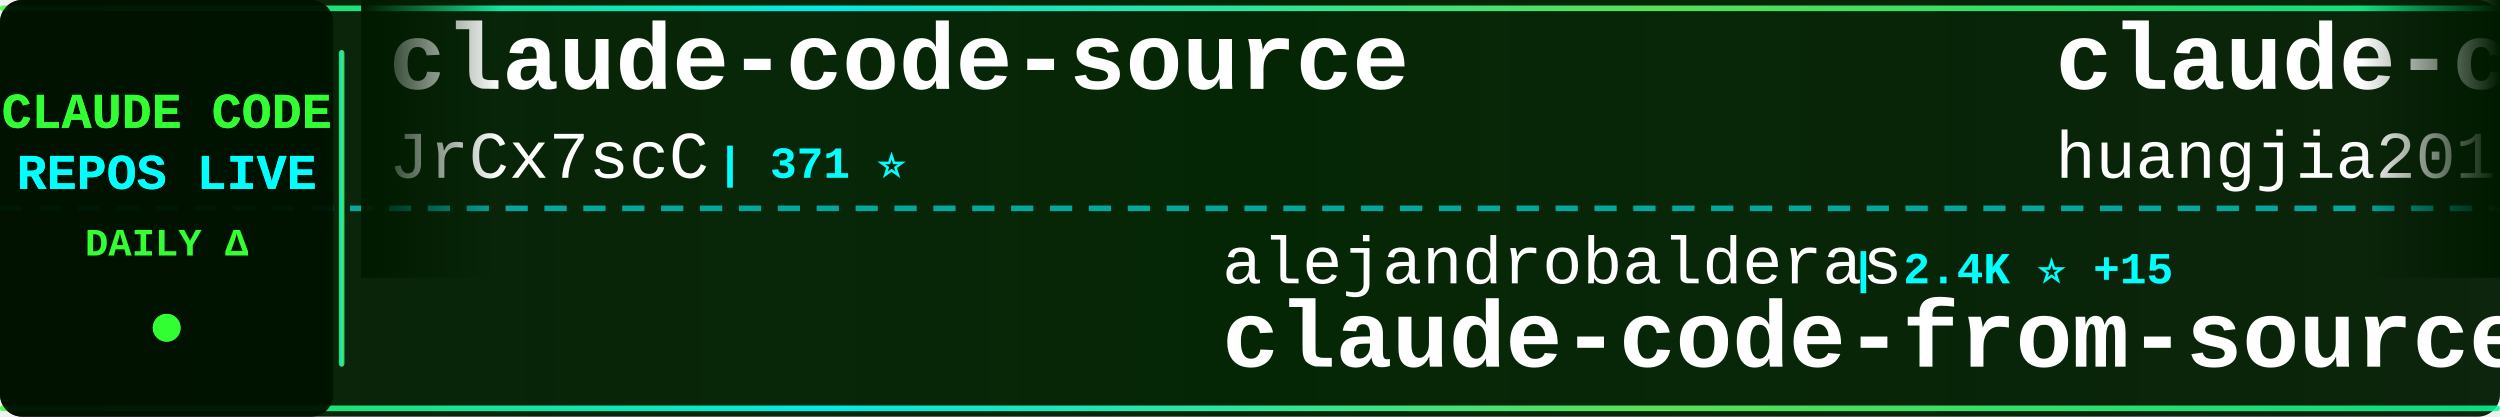
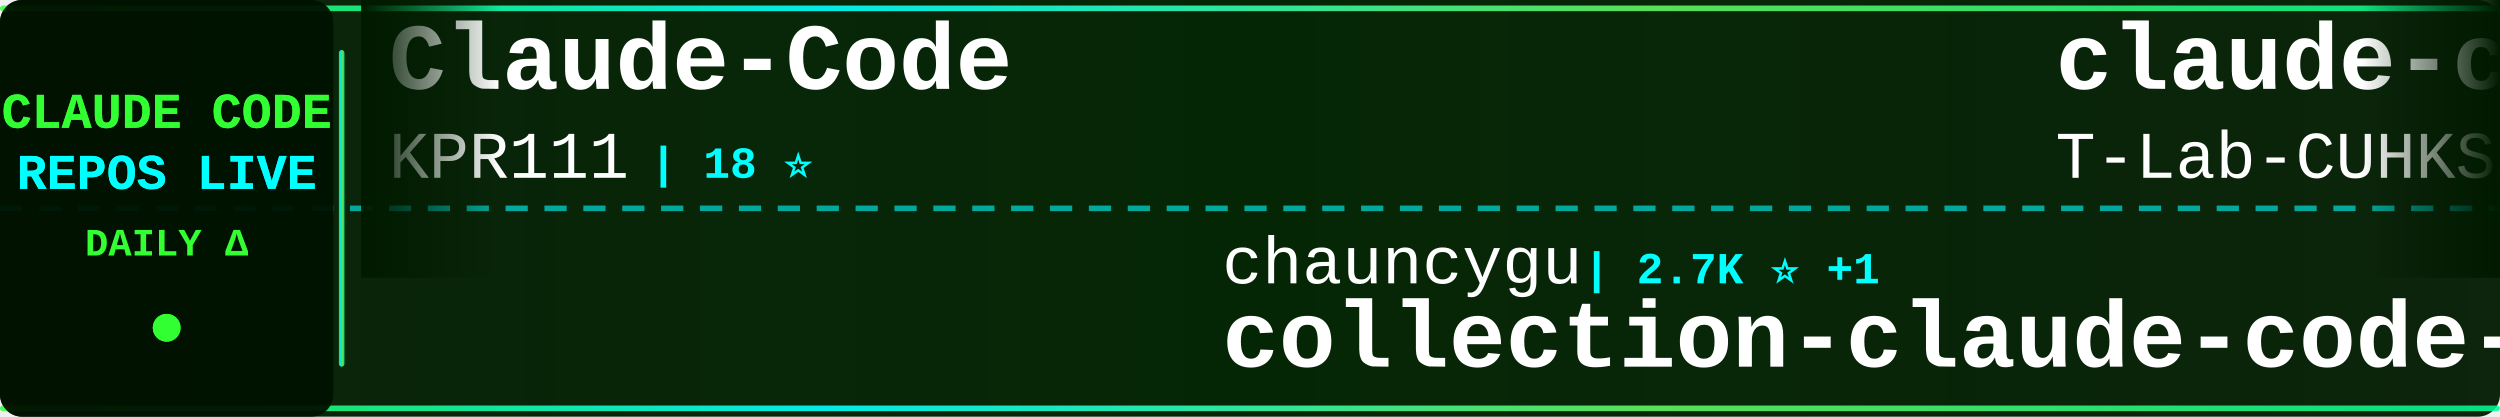
<svg xmlns="http://www.w3.org/2000/svg" width="900" height="150">
  <defs>
    <linearGradient id="tickerBg" x1="0%" y1="0%" x2="100%" y2="0%">
      <stop offset="0%" style="stop-color:#001a00;stop-opacity:0.95" />
      <stop offset="50%" style="stop-color:#002200;stop-opacity:0.98" />
      <stop offset="100%" style="stop-color:#001a00;stop-opacity:0.95" />
    </linearGradient>
    <linearGradient id="borderGrad" x1="0%" y1="0%" x2="100%" y2="0%">
      <stop offset="0%" style="stop-color:#33ff33;stop-opacity:0.85">
        <animate attributeName="stop-opacity" values="0.85;1;0.85" dur="2s" repeatCount="indefinite" />
      </stop>
      <stop offset="33%" style="stop-color:#00ffff;stop-opacity:0.9">
        <animate attributeName="stop-opacity" values="0.9;1;0.9" dur="2.2s" repeatCount="indefinite" />
      </stop>
      <stop offset="66%" style="stop-color:#66ff66;stop-opacity:0.85">
        <animate attributeName="stop-opacity" values="0.85;1;0.85" dur="1.8s" repeatCount="indefinite" />
      </stop>
      <stop offset="100%" style="stop-color:#00ff99;stop-opacity:0.85">
        <animate attributeName="stop-opacity" values="0.85;1;0.85" dur="2s" repeatCount="indefinite" />
      </stop>
    </linearGradient>
    <filter id="textGlow">
      <feGaussianBlur stdDeviation="0.1" result="coloredBlur" />
      <feMerge>
        <feMergeNode in="coloredBlur" />
        <feMergeNode in="SourceGraphic" />
      </feMerge>
    </filter>
    <filter id="metricGlow">
      <feGaussianBlur stdDeviation="0.2" result="coloredBlur" />
      <feMerge>
        <feMergeNode in="coloredBlur" />
        <feMergeNode in="SourceGraphic" />
      </feMerge>
    </filter>
    <linearGradient id="leftFade" x1="0%" y1="0%" x2="100%" y2="0%">
      <stop offset="0%" style="stop-color:#001a00;stop-opacity:1" />
      <stop offset="100%" style="stop-color:#001a00;stop-opacity:0" />
    </linearGradient>
    <linearGradient id="rightFade" x1="0%" y1="0%" x2="100%" y2="0%">
      <stop offset="0%" style="stop-color:#001a00;stop-opacity:0" />
      <stop offset="100%" style="stop-color:#001a00;stop-opacity:1" />
    </linearGradient>
  </defs>
  <rect width="900" height="150" fill="url(#tickerBg)" rx="8" />
  <rect x="0" y="2" width="900" height="2" fill="url(#borderGrad)" rx="1" />
  <rect x="0" y="146" width="900" height="2" fill="url(#borderGrad)" rx="1" />
  <line x1="0" y1="75" x2="900" y2="75" stroke="#00ffff" stroke-width="2" stroke-dasharray="8 6" opacity="0.6" />
  <rect x="0" y="0" width="120" height="150" fill="#001100" opacity="0.95" rx="8" />
  <text x="60" y="46" font-family="'Courier New', monospace" font-size="18" font-weight="bold" fill="#33ff33" text-anchor="middle" filter="url(#textGlow)">
    CLAUDE CODE
  </text>
  <text x="60" y="68" font-family="'Courier New', monospace" font-size="18" font-weight="bold" fill="#00ffff" text-anchor="middle" filter="url(#textGlow)">
    REPOS LIVE
  </text>
  <text x="60" y="92" font-family="'Courier New', monospace" font-size="14" font-weight="bold" fill="#33ff33" text-anchor="middle">
    DAILY Δ
  </text>
  <circle cx="60" cy="118" r="5" fill="#33ff33" filter="url(#metricGlow)">
    <animate attributeName="r" values="4;6;4" dur="1.5s" repeatCount="indefinite" />
    <animate attributeName="opacity" values="0.6;1;0.6" dur="1.5s" repeatCount="indefinite" />
  </circle>
  <rect x="122" y="18" width="2" height="114" fill="url(#borderGrad)" rx="1" />
  <clipPath id="tickerClip">
    <rect x="130" y="0" width="770" height="150" />
  </clipPath>
  <g clip-path="url(#tickerClip)">
    <g id="tickerItems">
      <animateTransform attributeName="transform" attributeType="XML" type="translate" from="0 0" to="-3000 0" dur="54s" repeatCount="indefinite" />
      <g transform="translate(0, 0)">
-         <text x="140" y="32" font-family="'Courier New', monospace" font-size="34" font-weight="bold" fill="#ffffff">claude-code-source</text>
-         <text x="140" y="64" font-family="'Courier New', monospace" font-size="24" font-weight="normal" fill="#ffffff" opacity="1.0">JrCx7scC</text>
-         <text x="258" y="64" font-family="'Courier New', monospace" font-size="16" font-weight="bold" fill="#00ffff"> | 371 ⭐</text>
+         <text x="140" y="32" font-family="'Courier New', monospace" font-size="34" font-weight="bold" fill="#ffffff">Claude-Code</text>
+         <text x="140" y="64" font-family="'Courier New', monospace" font-size="24" font-weight="normal" fill="#ffffff" opacity="1.0">KPR111</text>
+         <text x="234" y="64" font-family="'Courier New', monospace" font-size="16" font-weight="bold" fill="#00ffff"> | 18 ⭐</text>
      </g>
      <g transform="translate(300, 0)">
-         <text x="140" y="102" font-family="'Courier New', monospace" font-size="24" font-weight="normal" fill="#ffffff" opacity="1.0">alejandrobalderas</text>
-         <text x="366" y="102" font-family="'Courier New', monospace" font-size="16" font-weight="bold" fill="#00ffff"> | 2.4K ⭐ +15</text>
-         <text x="140" y="132" font-family="'Courier New', monospace" font-size="34" font-weight="bold" fill="#ffffff">claude-code-from-source</text>
+         <text x="140" y="102" font-family="'Courier New', monospace" font-size="24" font-weight="normal" fill="#ffffff" opacity="1.0">chauncygu</text>
+         <text x="270" y="102" font-family="'Courier New', monospace" font-size="16" font-weight="bold" fill="#00ffff"> | 2.7K ⭐ +1</text>
+         <text x="140" y="132" font-family="'Courier New', monospace" font-size="34" font-weight="bold" fill="#ffffff">collection-claude-code-s...</text>
      </g>
      <g transform="translate(600, 0)">
-         <text x="140" y="32" font-family="'Courier New', monospace" font-size="34" font-weight="bold" fill="#ffffff">claude-code-engineering</text>
-         <text x="140" y="64" font-family="'Courier New', monospace" font-size="24" font-weight="normal" fill="#ffffff" opacity="1.0">huangjia2019</text>
-         <text x="306" y="64" font-family="'Courier New', monospace" font-size="16" font-weight="bold" fill="#00ffff"> | 956 ⭐ +6</text>
-       </g>
-       <g transform="translate(900, 0)">
-         <text x="140" y="102" font-family="'Courier New', monospace" font-size="24" font-weight="normal" fill="#ffffff" opacity="1.0">zstmfhy</text>
-         <text x="246" y="102" font-family="'Courier New', monospace" font-size="16" font-weight="bold" fill="#00ffff"> | 190 ⭐</text>
-         <text x="140" y="132" font-family="'Courier New', monospace" font-size="34" font-weight="bold" fill="#ffffff">Claude-code</text>
-       </g>
-       <g transform="translate(1200, 0)">
-         <text x="140" y="32" font-family="'Courier New', monospace" font-size="34" font-weight="bold" fill="#ffffff">claude-code</text>
-         <text x="140" y="64" font-family="'Courier New', monospace" font-size="24" font-weight="normal" fill="#ffffff" opacity="1.0">RishabhK103</text>
-         <text x="294" y="64" font-family="'Courier New', monospace" font-size="16" font-weight="bold" fill="#00ffff"> | 101 ⭐</text>
-       </g>
-       <g transform="translate(1500, 0)">
-         <text x="140" y="102" font-family="'Courier New', monospace" font-size="24" font-weight="normal" fill="#ffffff" opacity="1.0">Yuyz0112</text>
-         <text x="258" y="102" font-family="'Courier New', monospace" font-size="16" font-weight="bold" fill="#00ffff"> | 2.4K ⭐</text>
-         <text x="140" y="132" font-family="'Courier New', monospace" font-size="34" font-weight="bold" fill="#ffffff">claude-code-reverse</text>
-       </g>
-       <g transform="translate(1800, 0)">
        <text x="140" y="32" font-family="'Courier New', monospace" font-size="34" font-weight="bold" fill="#ffffff">claude-code</text>
        <text x="140" y="64" font-family="'Courier New', monospace" font-size="24" font-weight="normal" fill="#ffffff" opacity="1.0">T-Lab-CUHKSZ</text>
        <text x="306" y="64" font-family="'Courier New', monospace" font-size="16" font-weight="bold" fill="#00ffff"> | 323 ⭐ +1</text>
      </g>
+       <g transform="translate(900, 0)">
+         <text x="140" y="102" font-family="'Courier New', monospace" font-size="24" font-weight="normal" fill="#ffffff" opacity="1.0">alex000kim</text>
+         <text x="282" y="102" font-family="'Courier New', monospace" font-size="16" font-weight="bold" fill="#00ffff"> | 231 ⭐</text>
+         <text x="140" y="132" font-family="'Courier New', monospace" font-size="34" font-weight="bold" fill="#ffffff">claude-code</text>
+       </g>
+       <g transform="translate(1200, 0)">
+         <text x="140" y="32" font-family="'Courier New', monospace" font-size="34" font-weight="bold" fill="#ffffff">claude-code-cli</text>
+         <text x="140" y="64" font-family="'Courier New', monospace" font-size="24" font-weight="normal" fill="#ffffff" opacity="1.0">huangserva</text>
+         <text x="282" y="64" font-family="'Courier New', monospace" font-size="16" font-weight="bold" fill="#00ffff"> | 616 ⭐</text>
+       </g>
+       <g transform="translate(1500, 0)">
+         <text x="140" y="102" font-family="'Courier New', monospace" font-size="24" font-weight="normal" fill="#ffffff" opacity="1.0">OrcaWhisper</text>
+         <text x="294" y="102" font-family="'Courier New', monospace" font-size="16" font-weight="bold" fill="#00ffff"> | 83 ⭐</text>
+         <text x="140" y="132" font-family="'Courier New', monospace" font-size="34" font-weight="bold" fill="#ffffff">Claude-Code</text>
+       </g>
+       <g transform="translate(1800, 0)">
+         <text x="140" y="32" font-family="'Courier New', monospace" font-size="34" font-weight="bold" fill="#ffffff">Claude-Code-Source-Study</text>
+         <text x="140" y="64" font-family="'Courier New', monospace" font-size="24" font-weight="normal" fill="#ffffff" opacity="1.0">luyao618</text>
+         <text x="258" y="64" font-family="'Courier New', monospace" font-size="16" font-weight="bold" fill="#00ffff"> | 1.6K ⭐ +1</text>
+       </g>
      <g transform="translate(2100, 0)">
-         <text x="140" y="102" font-family="'Courier New', monospace" font-size="24" font-weight="normal" fill="#ffffff" opacity="1.0">frankbria</text>
-         <text x="270" y="102" font-family="'Courier New', monospace" font-size="16" font-weight="bold" fill="#00ffff"> | 9.5K ⭐ +3</text>
-         <text x="140" y="132" font-family="'Courier New', monospace" font-size="34" font-weight="bold" fill="#ffffff">ralph-claude-code</text>
+         <text x="140" y="102" font-family="'Courier New', monospace" font-size="24" font-weight="normal" fill="#ffffff" opacity="1.0">AprilNEA</text>
+         <text x="258" y="102" font-family="'Courier New', monospace" font-size="16" font-weight="bold" fill="#00ffff"> | 388 ⭐</text>
+         <text x="140" y="132" font-family="'Courier New', monospace" font-size="34" font-weight="bold" fill="#ffffff">claude-code-source</text>
      </g>
      <g transform="translate(2400, 0)">
-         <text x="140" y="32" font-family="'Courier New', monospace" font-size="34" font-weight="bold" fill="#ffffff">claude-code-settings</text>
-         <text x="140" y="64" font-family="'Courier New', monospace" font-size="24" font-weight="normal" fill="#ffffff" opacity="1.0">feiskyer</text>
-         <text x="258" y="64" font-family="'Courier New', monospace" font-size="16" font-weight="bold" fill="#00ffff"> | 1.6K ⭐ +5</text>
+         <text x="140" y="32" font-family="'Courier New', monospace" font-size="34" font-weight="bold" fill="#ffffff">learn-claude-code</text>
+         <text x="140" y="64" font-family="'Courier New', monospace" font-size="24" font-weight="normal" fill="#ffffff" opacity="1.0">shareAI-lab</text>
+         <text x="294" y="64" font-family="'Courier New', monospace" font-size="16" font-weight="bold" fill="#00ffff"> | 70.4K ⭐ +135</text>
      </g>
      <g transform="translate(2700, 0)">
-         <text x="140" y="102" font-family="'Courier New', monospace" font-size="24" font-weight="normal" fill="#ffffff" opacity="1.0">repowise-dev</text>
-         <text x="306" y="102" font-family="'Courier New', monospace" font-size="16" font-weight="bold" fill="#00ffff"> | 1.1K ⭐ +1</text>
-         <text x="140" y="132" font-family="'Courier New', monospace" font-size="34" font-weight="bold" fill="#ffffff">claude-code-prompts</text>
+         <text x="140" y="102" font-family="'Courier New', monospace" font-size="24" font-weight="normal" fill="#ffffff" opacity="1.0">FlorianBruniaux</text>
+         <text x="342" y="102" font-family="'Courier New', monospace" font-size="16" font-weight="bold" fill="#00ffff"> | 5.4K ⭐ +16</text>
+         <text x="140" y="132" font-family="'Courier New', monospace" font-size="34" font-weight="bold" fill="#ffffff">claude-code-ultimate-gui...</text>
      </g>
      <g transform="translate(3000, 0)">
-         <text x="140" y="32" font-family="'Courier New', monospace" font-size="34" font-weight="bold" fill="#ffffff">claude-code-source</text>
-         <text x="140" y="64" font-family="'Courier New', monospace" font-size="24" font-weight="normal" fill="#ffffff" opacity="1.0">JrCx7scC</text>
-         <text x="258" y="64" font-family="'Courier New', monospace" font-size="16" font-weight="bold" fill="#00ffff"> | 371 ⭐</text>
+         <text x="140" y="32" font-family="'Courier New', monospace" font-size="34" font-weight="bold" fill="#ffffff">Claude-Code</text>
+         <text x="140" y="64" font-family="'Courier New', monospace" font-size="24" font-weight="normal" fill="#ffffff" opacity="1.0">KPR111</text>
+         <text x="234" y="64" font-family="'Courier New', monospace" font-size="16" font-weight="bold" fill="#00ffff"> | 18 ⭐</text>
      </g>
      <g transform="translate(3300, 0)">
-         <text x="140" y="102" font-family="'Courier New', monospace" font-size="24" font-weight="normal" fill="#ffffff" opacity="1.0">alejandrobalderas</text>
-         <text x="366" y="102" font-family="'Courier New', monospace" font-size="16" font-weight="bold" fill="#00ffff"> | 2.4K ⭐ +15</text>
-         <text x="140" y="132" font-family="'Courier New', monospace" font-size="34" font-weight="bold" fill="#ffffff">claude-code-from-source</text>
+         <text x="140" y="102" font-family="'Courier New', monospace" font-size="24" font-weight="normal" fill="#ffffff" opacity="1.0">chauncygu</text>
+         <text x="270" y="102" font-family="'Courier New', monospace" font-size="16" font-weight="bold" fill="#00ffff"> | 2.7K ⭐ +1</text>
+         <text x="140" y="132" font-family="'Courier New', monospace" font-size="34" font-weight="bold" fill="#ffffff">collection-claude-code-s...</text>
      </g>
      <g transform="translate(3600, 0)">
-         <text x="140" y="32" font-family="'Courier New', monospace" font-size="34" font-weight="bold" fill="#ffffff">claude-code-engineering</text>
-         <text x="140" y="64" font-family="'Courier New', monospace" font-size="24" font-weight="normal" fill="#ffffff" opacity="1.0">huangjia2019</text>
-         <text x="306" y="64" font-family="'Courier New', monospace" font-size="16" font-weight="bold" fill="#00ffff"> | 956 ⭐ +6</text>
+         <text x="140" y="32" font-family="'Courier New', monospace" font-size="34" font-weight="bold" fill="#ffffff">claude-code</text>
+         <text x="140" y="64" font-family="'Courier New', monospace" font-size="24" font-weight="normal" fill="#ffffff" opacity="1.0">T-Lab-CUHKSZ</text>
+         <text x="306" y="64" font-family="'Courier New', monospace" font-size="16" font-weight="bold" fill="#00ffff"> | 323 ⭐ +1</text>
      </g>
      <g transform="translate(3900, 0)">
-         <text x="140" y="102" font-family="'Courier New', monospace" font-size="24" font-weight="normal" fill="#ffffff" opacity="1.0">zstmfhy</text>
-         <text x="246" y="102" font-family="'Courier New', monospace" font-size="16" font-weight="bold" fill="#00ffff"> | 190 ⭐</text>
-         <text x="140" y="132" font-family="'Courier New', monospace" font-size="34" font-weight="bold" fill="#ffffff">Claude-code</text>
+         <text x="140" y="102" font-family="'Courier New', monospace" font-size="24" font-weight="normal" fill="#ffffff" opacity="1.0">alex000kim</text>
+         <text x="282" y="102" font-family="'Courier New', monospace" font-size="16" font-weight="bold" fill="#00ffff"> | 231 ⭐</text>
+         <text x="140" y="132" font-family="'Courier New', monospace" font-size="34" font-weight="bold" fill="#ffffff">claude-code</text>
      </g>
    </g>
  </g>
  <rect x="130" y="0" width="50" height="100" fill="url(#leftFade)" />
  <rect x="850" y="0" width="50" height="100" fill="url(#rightFade)" />
</svg>
